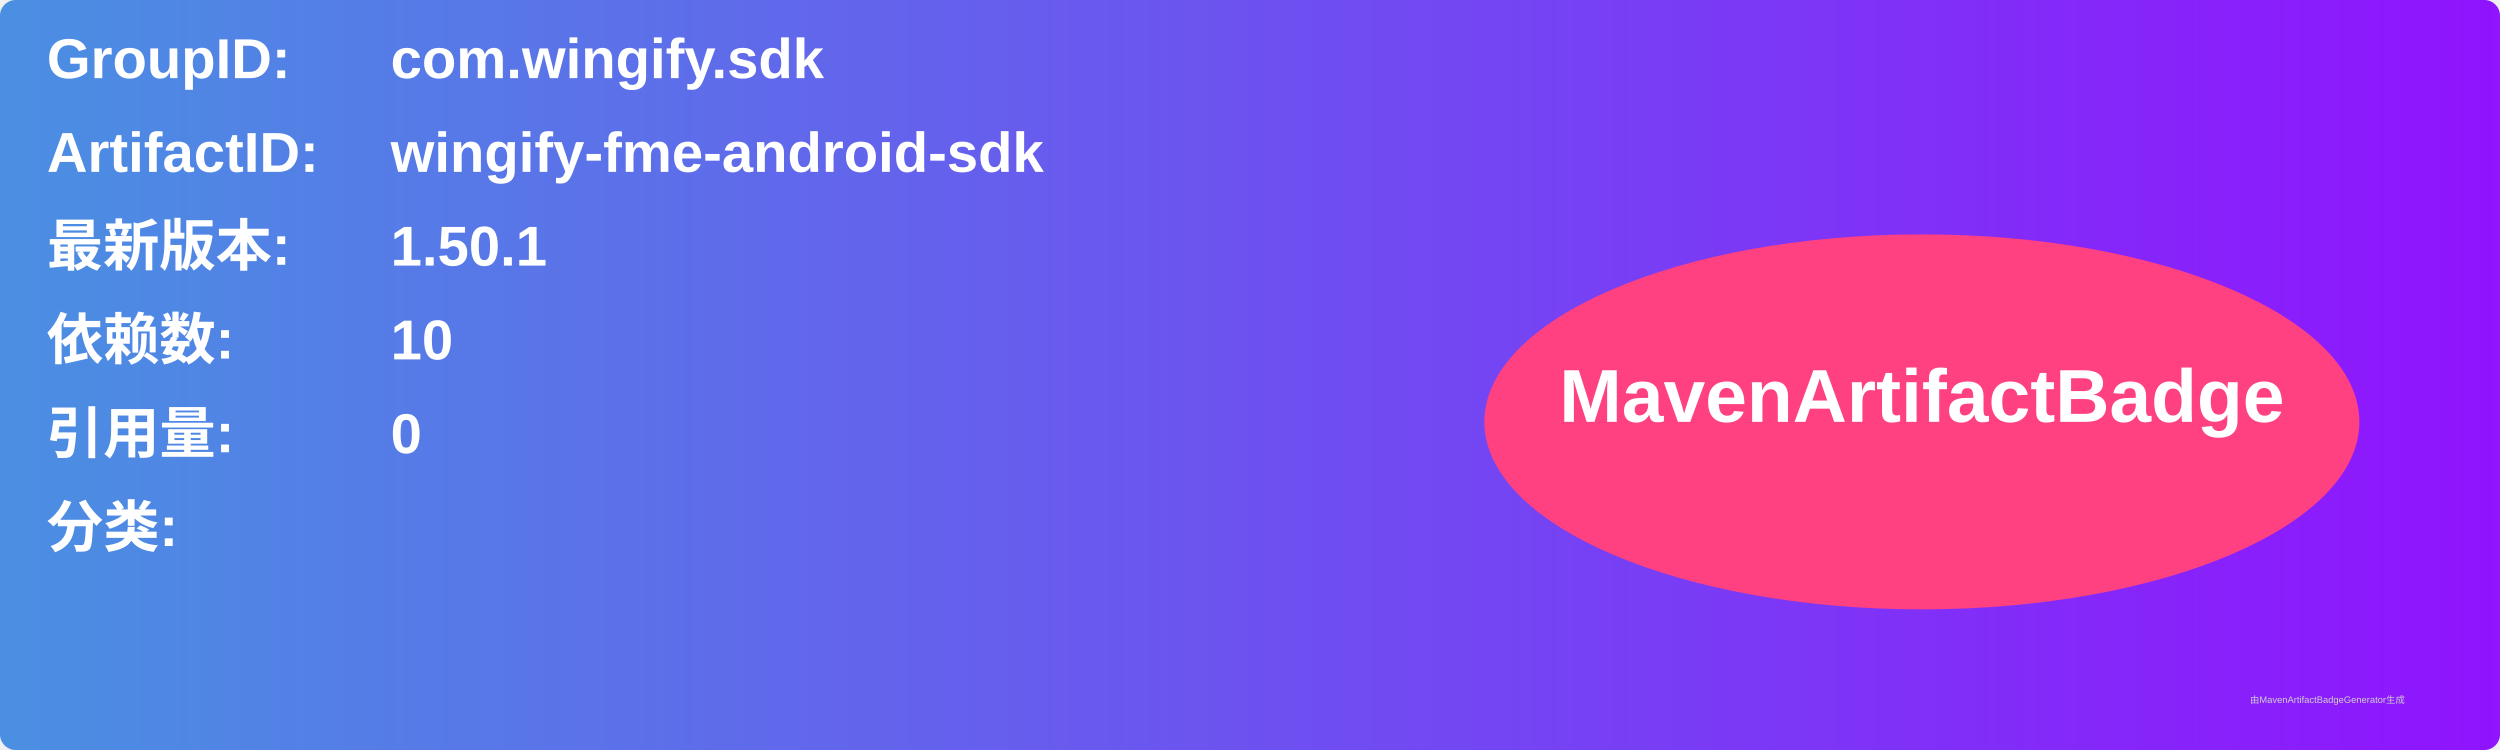
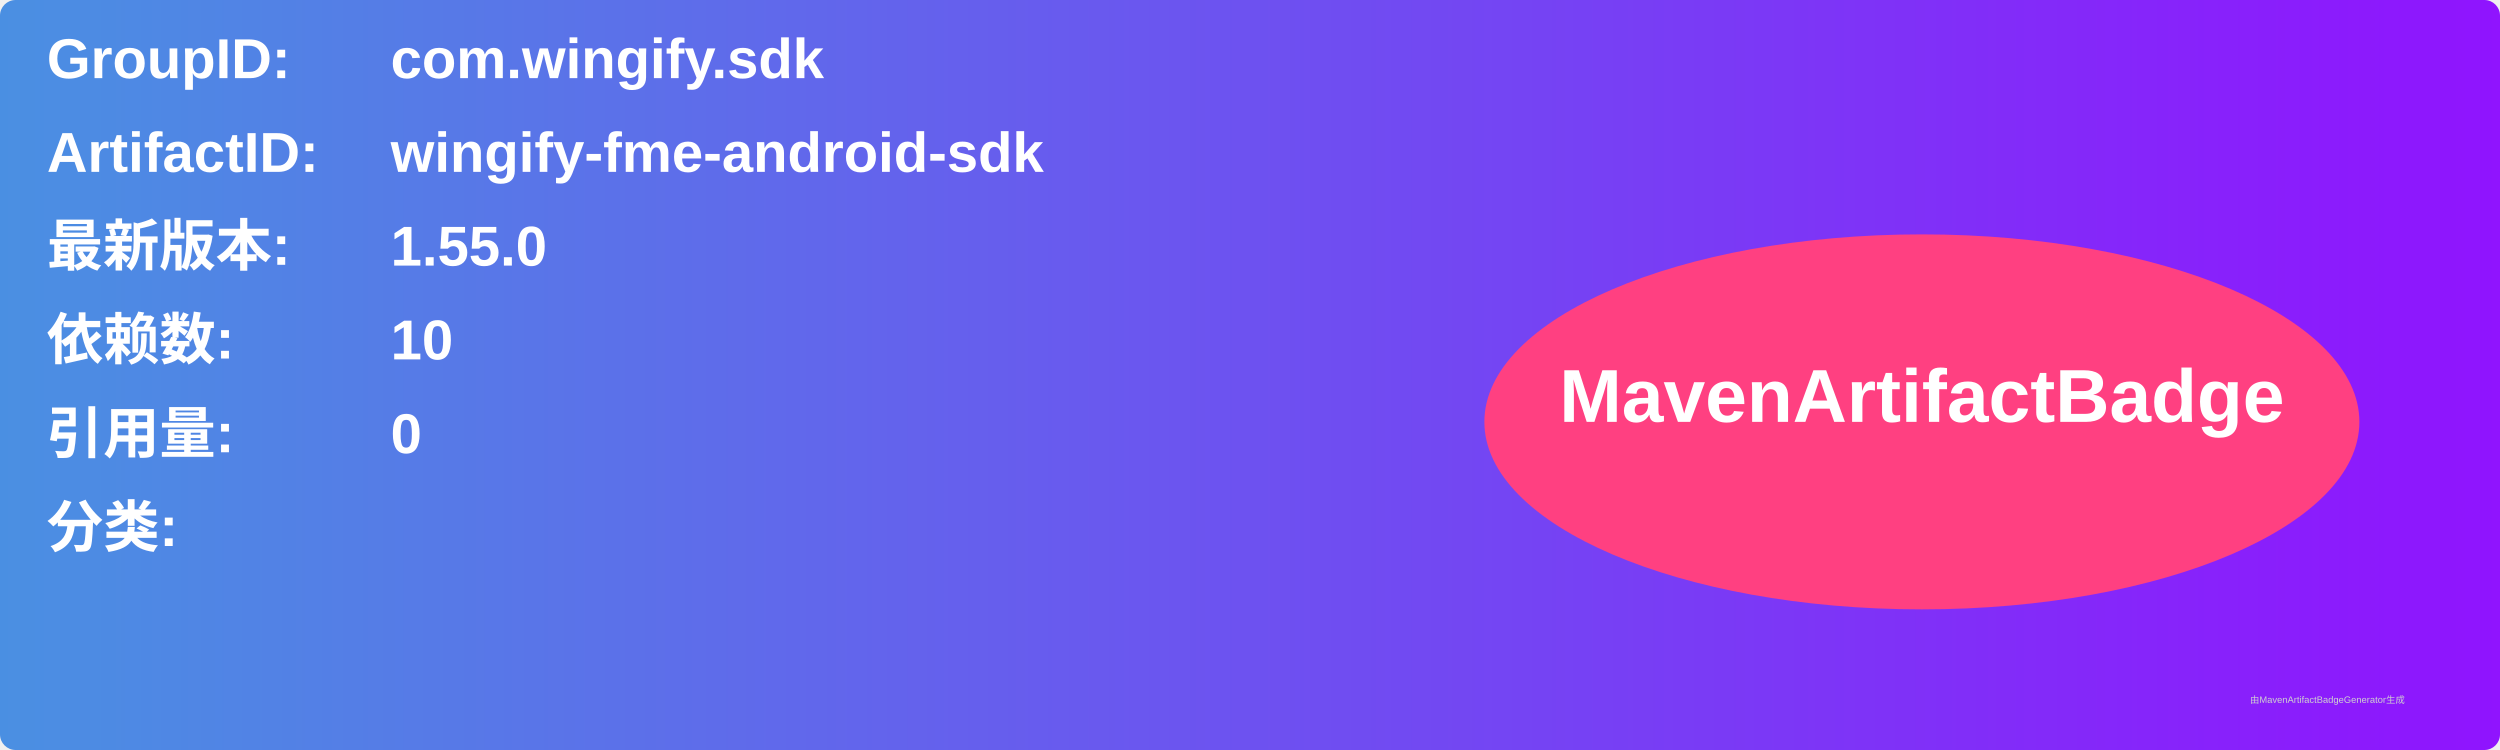
<svg xmlns="http://www.w3.org/2000/svg" width="800" height="240" viewBox="0 0 800 240">
  <linearGradient id="grad" x1="0%" y1="0%" x2="100%" y2="0%">
    <stop offset="0%" stop-color="#4a90e2" />
    <stop offset="100%" stop-color="#9013fe" />
  </linearGradient>
  <rect width="100%" height="100%" rx="5" ry="5" fill="url(#grad)" />
  <g transform="translate(15, 15)">
    <text x="0" y="10" font-family="Arial" font-size="18" fill="white" font-weight="bold" width="260">GroupID:</text>
    <text x="110" y="10" font-family="Arial" font-size="18" fill="white" font-weight="bold" width="460">com.wingify.sdk</text>
    <text x="0" y="40" font-family="Arial" font-size="18" fill="white" font-weight="bold" width="260">ArtifactID:</text>
    <text x="110" y="40" font-family="Arial" font-size="18" fill="white" font-weight="bold" width="460">wingify-fme-android-sdk</text>
    <text x="0" y="70" font-family="Arial" font-size="18" fill="white" font-weight="bold">最新版本:</text>
    <text x="110" y="70" font-family="Arial" font-size="18" fill="white" font-weight="bold">
-       <tspan font-weight="bold">1.50.1</tspan>
+       <tspan font-weight="bold">1.55.0</tspan>
    </text>
    <text x="0" y="100" font-family="Arial" font-size="18" fill="white" font-weight="bold">依赖数: </text>
    <text x="110" y="100" font-family="Arial" font-size="18" fill="white">
      <tspan font-weight="bold">10</tspan>
    </text>
    <text x="0" y="130" font-family="Arial" font-size="18" fill="white" font-weight="bold">引用量: </text>
    <text x="110" y="130" font-family="Arial" font-size="18" fill="white">
      <tspan font-weight="bold">0</tspan>
    </text>
    <text x="0" y="160" font-family="Arial" font-size="18" fill="white" font-weight="bold">分类:</text>
    <text x="10" y="190" font-family="Arial" font-size="10" fill="white">
      <tspan font-weight="bold" />
    </text>
    <ellipse cx="600" cy="120" rx="140" ry="60" fill="#ff4081" />
    <text x="600" y="120" text-anchor="middle" font-family="Arial" font-size="24" fill="white" font-weight="bold">MavenArtifactBadge</text>
  </g>
  <text x="720" y="225" font-family="Arial" font-size="3" fill="#d0d0d0">由MavenArtifactBadgeGenerator生成</text>
</svg>
